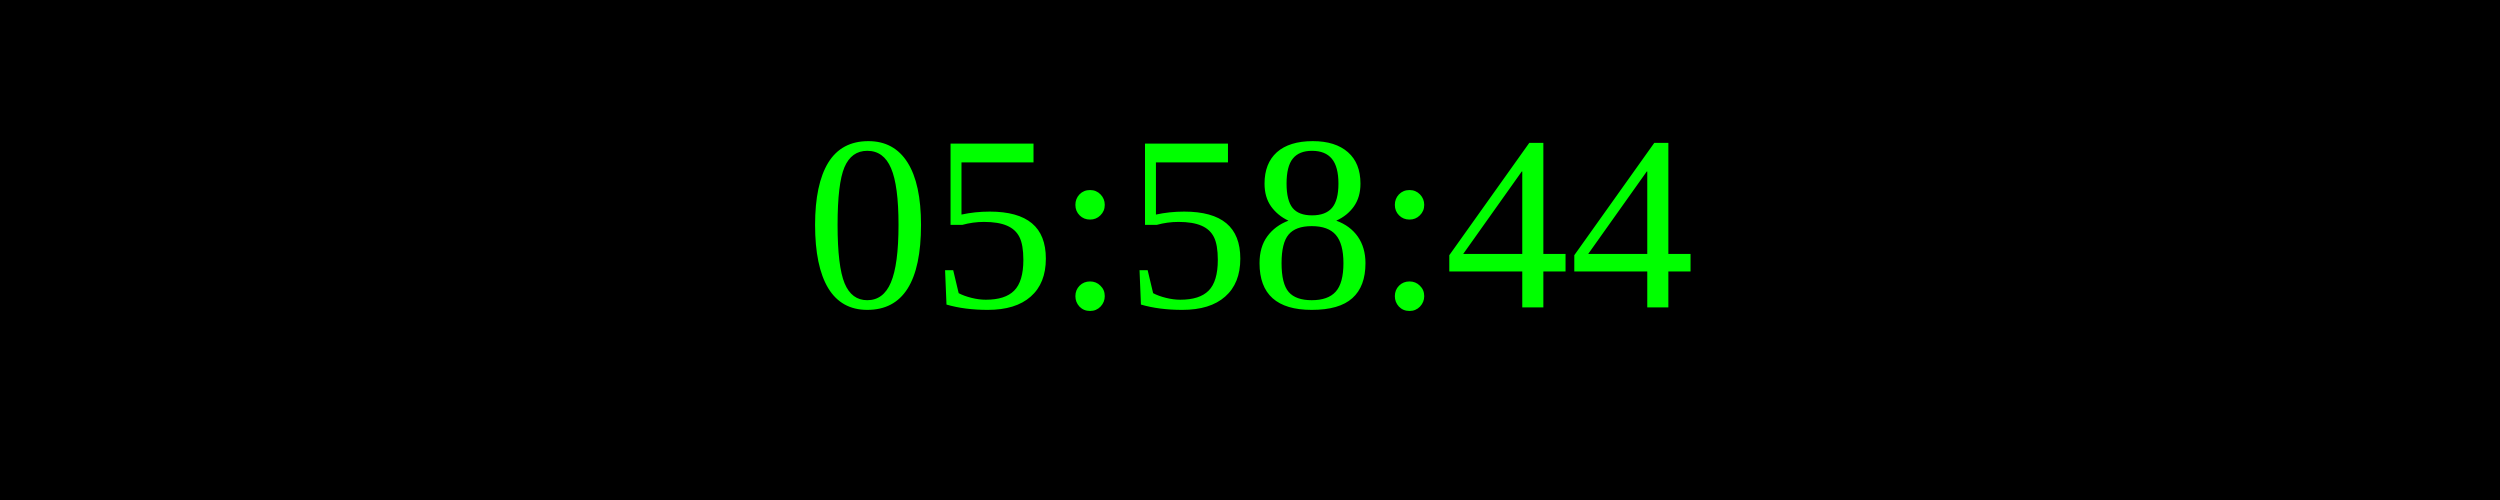
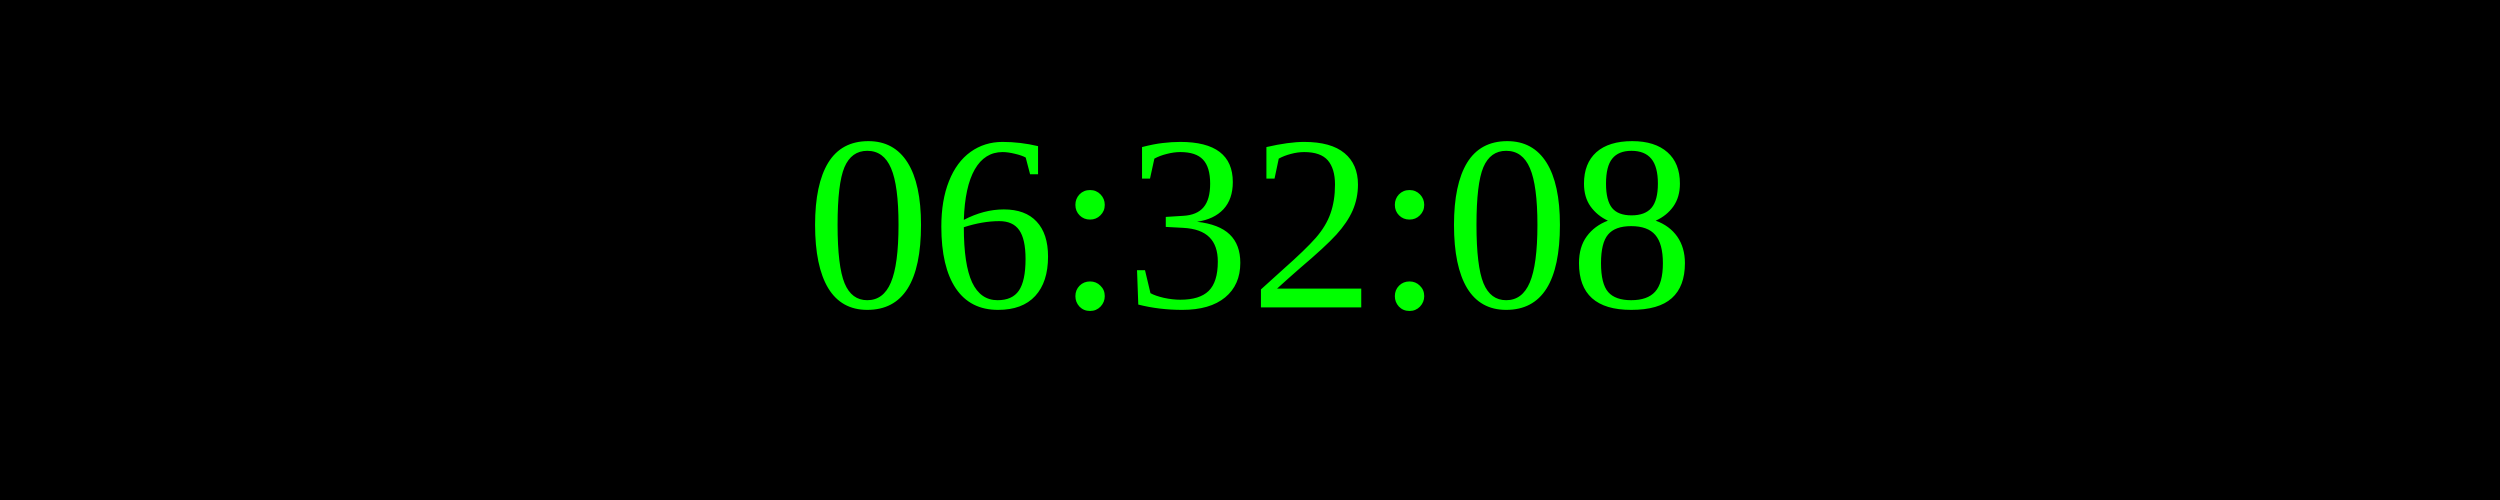
<svg xmlns="http://www.w3.org/2000/svg" width="250" height="50">
  <rect width="100%" height="100%" fill="black" />
  <text x="50%" y="50%" font-size="25" fill="lime" text-anchor="middle" dominant-baseline="middle">
- 05:58:44
+ 06:32:08
</text>
</svg>
